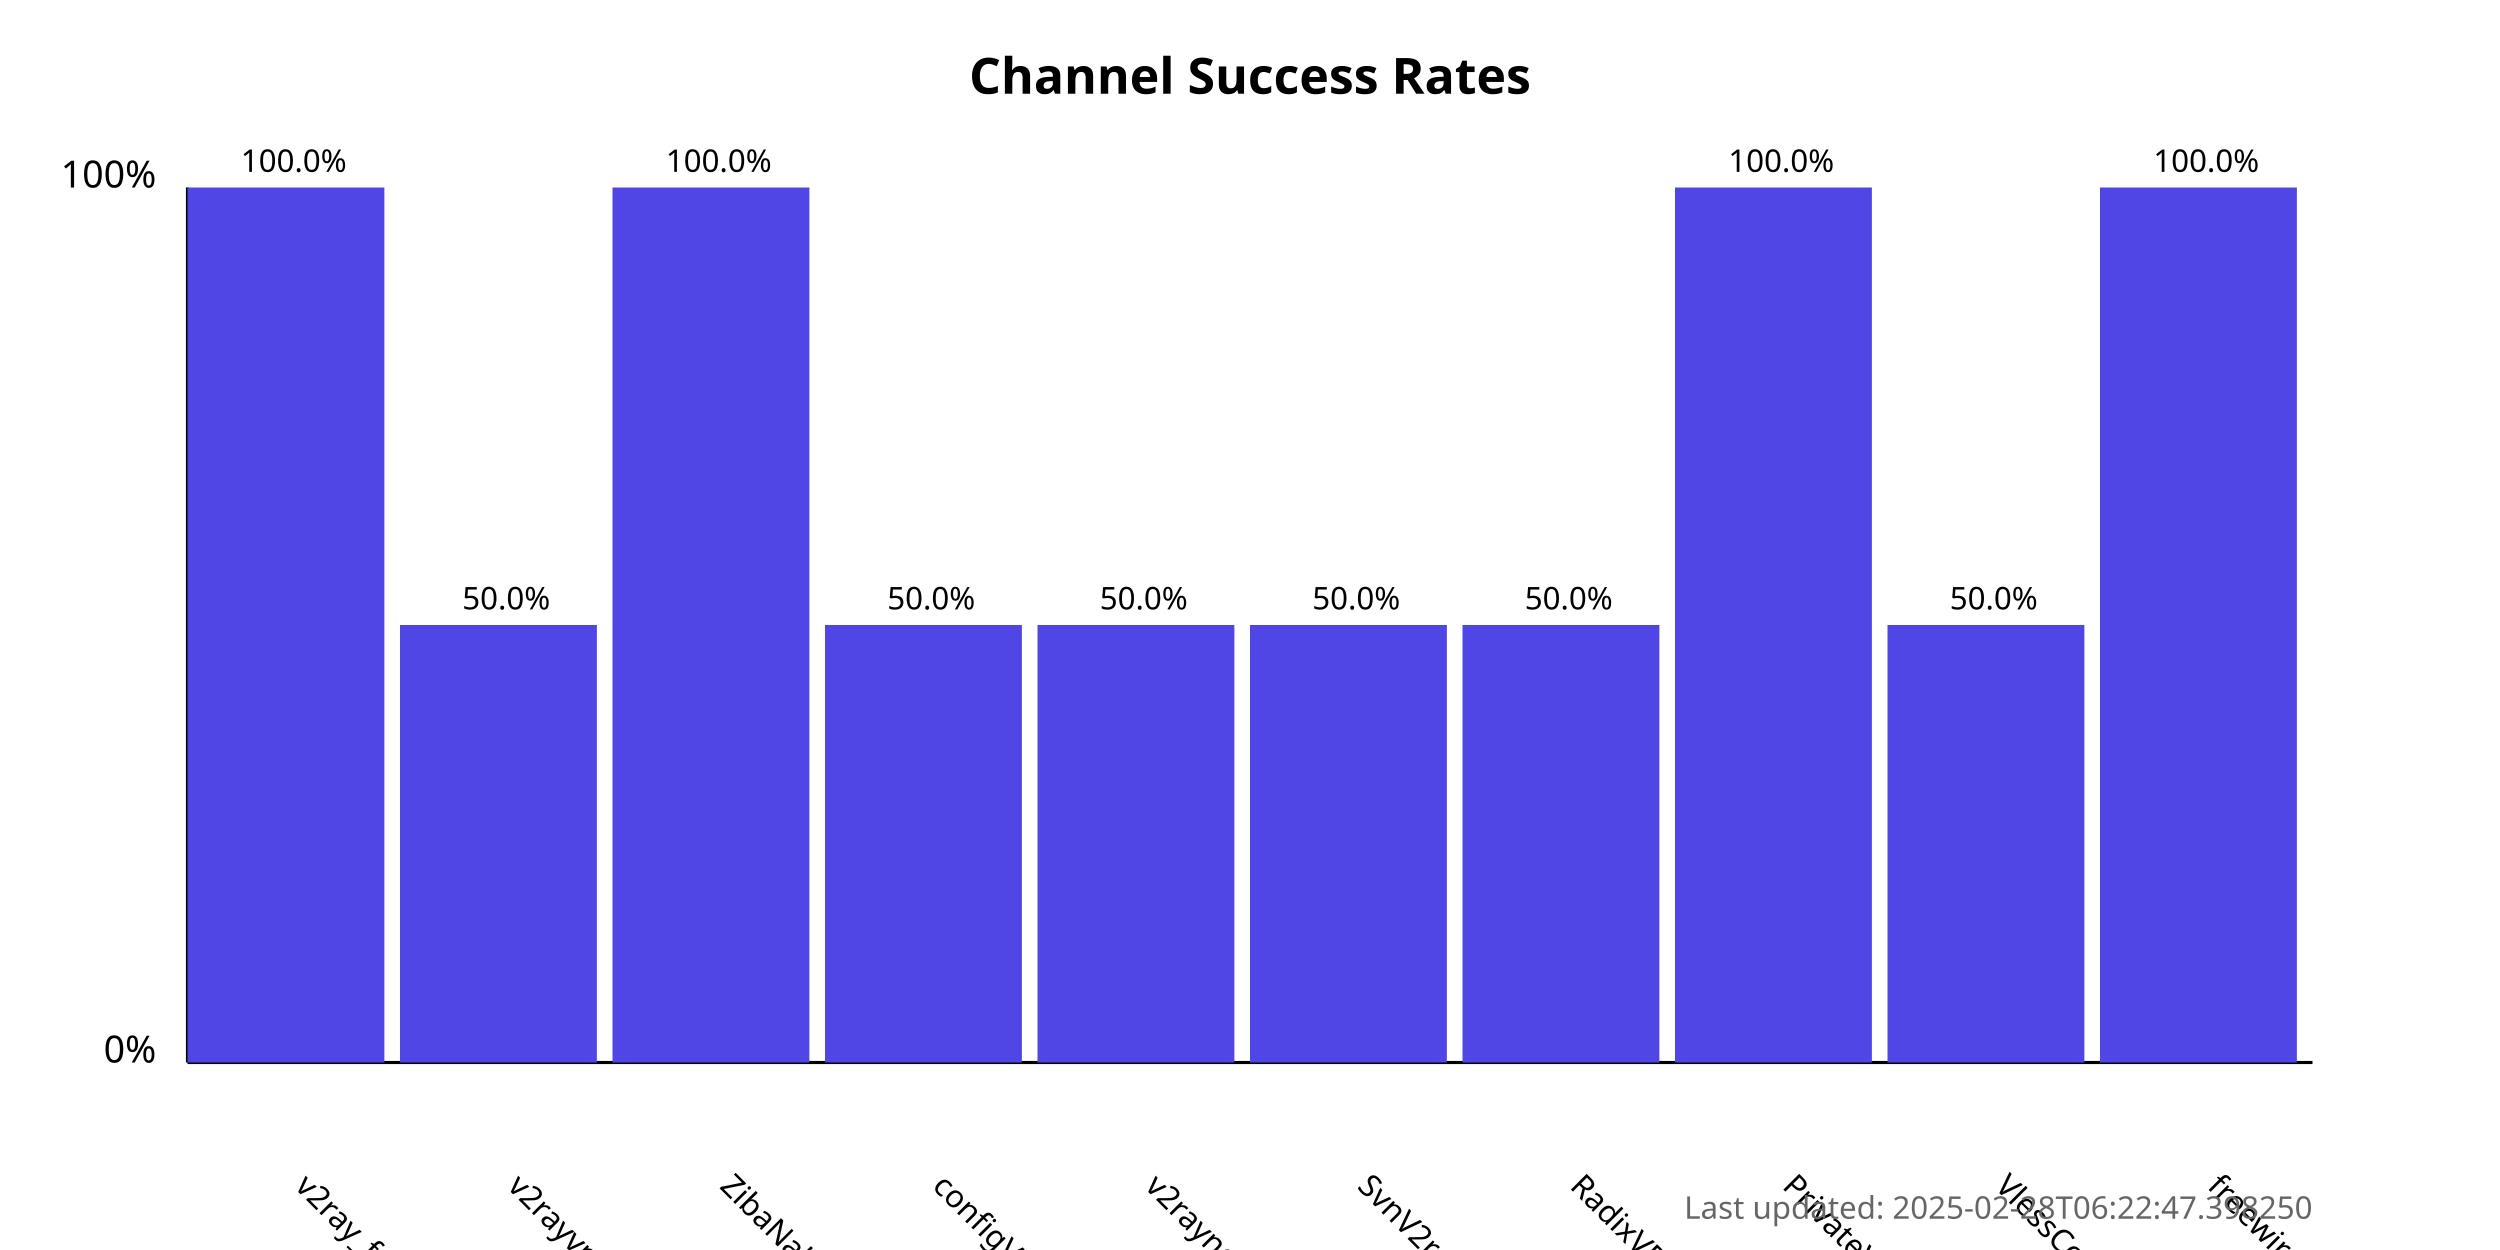
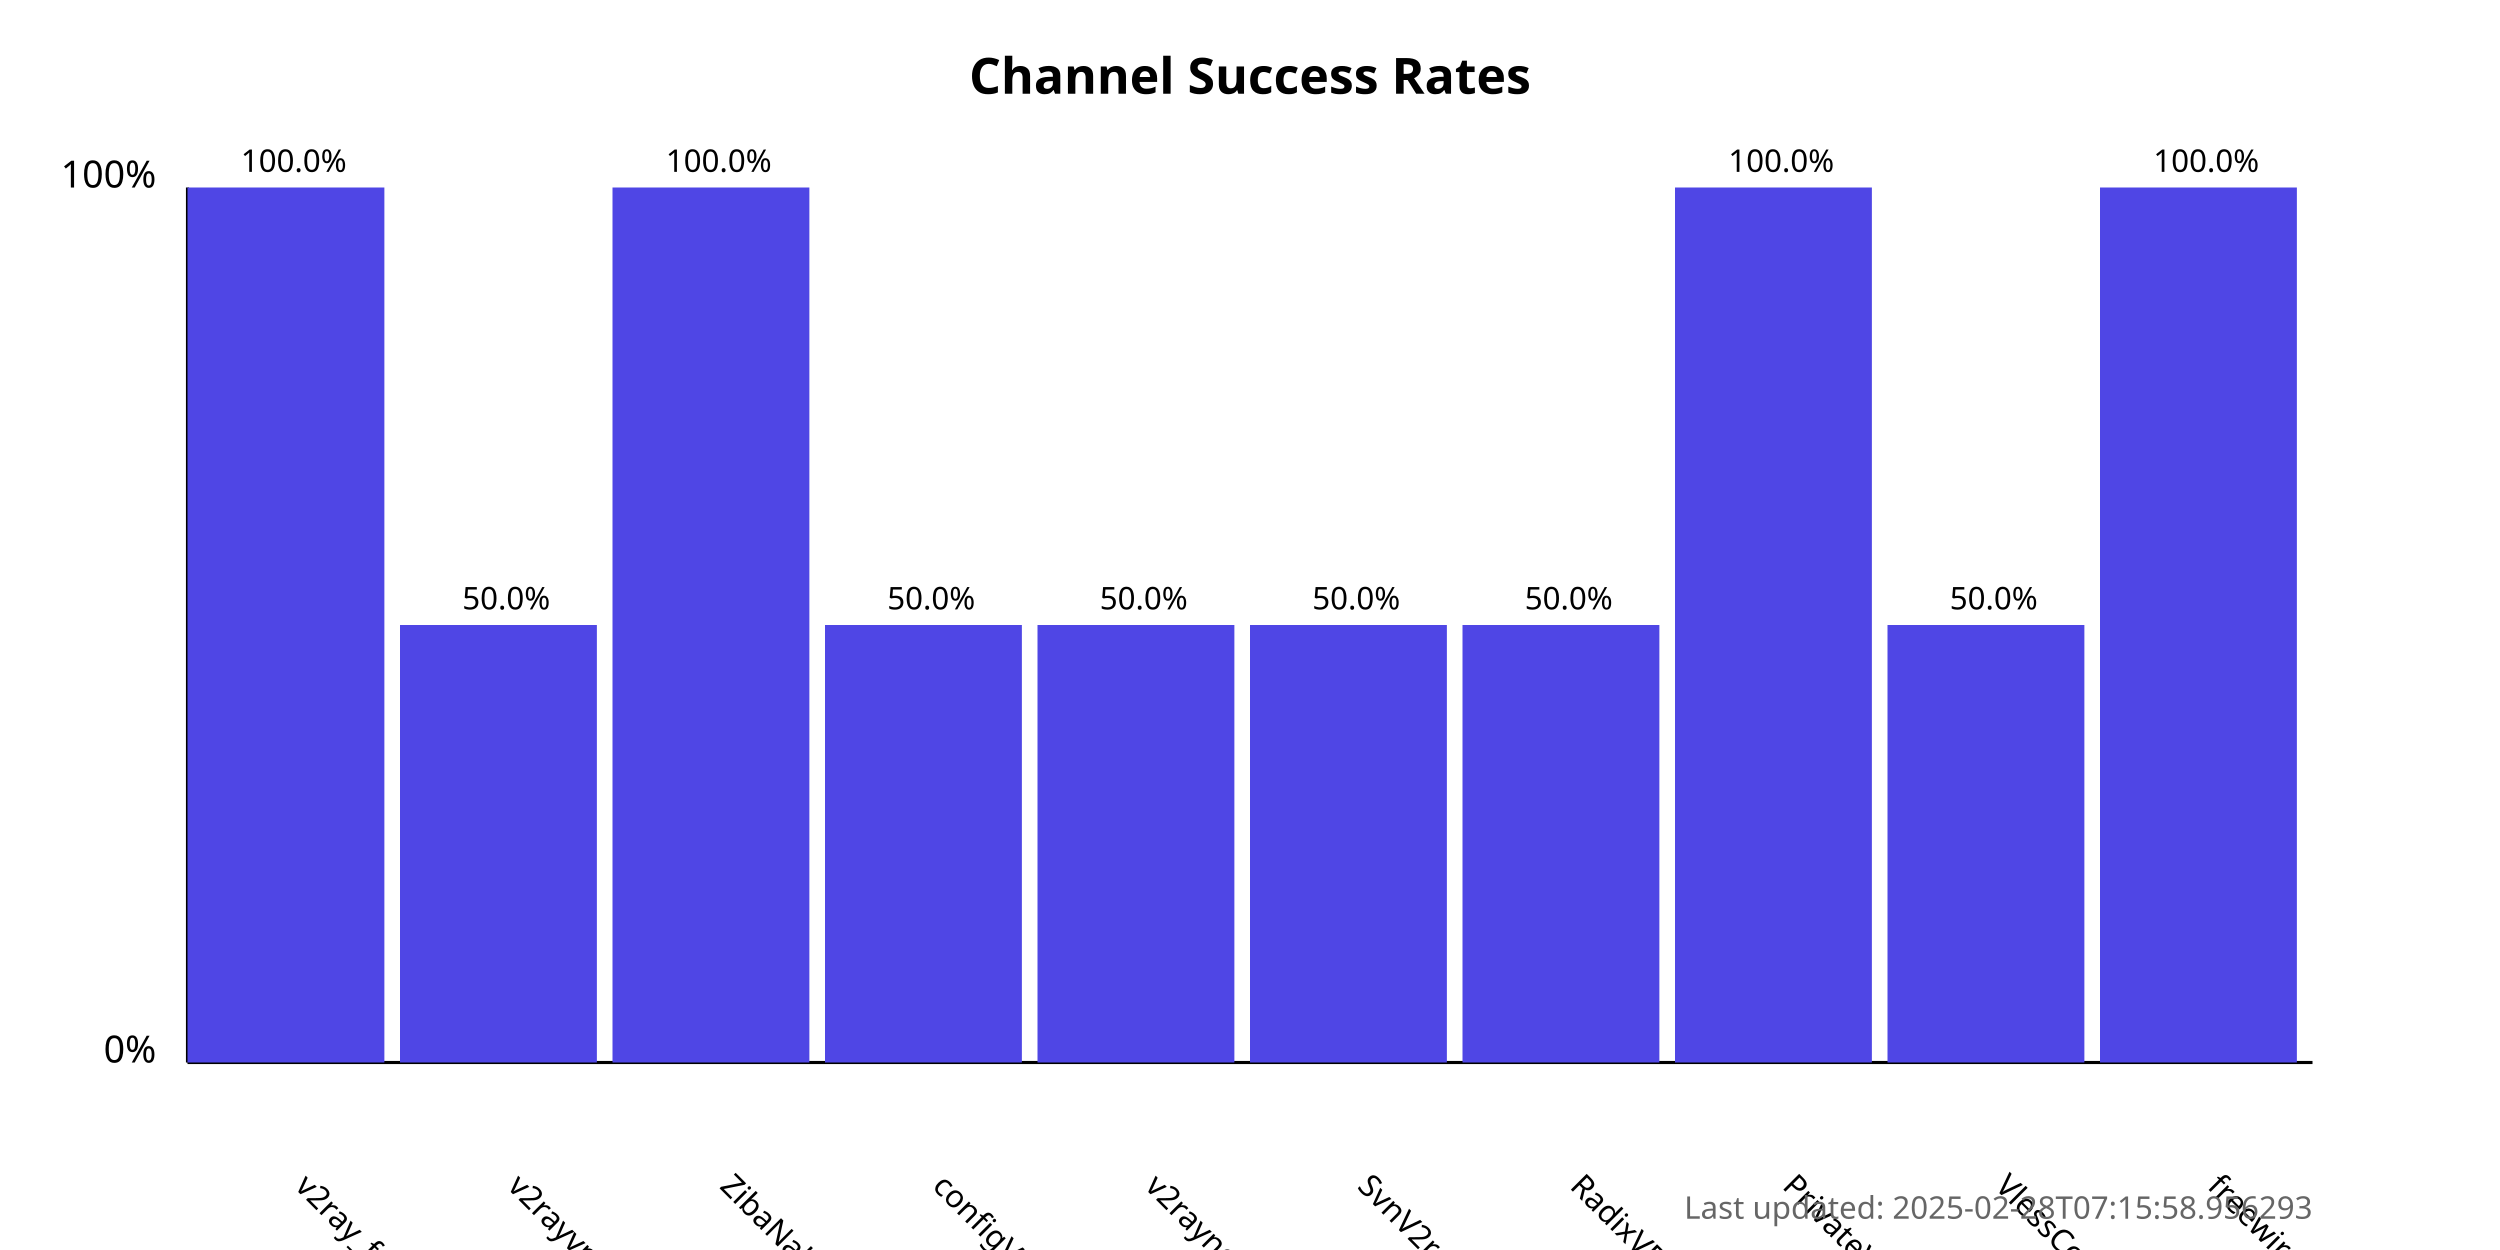
<svg xmlns="http://www.w3.org/2000/svg" width="800" height="400">
  <style>
            .chart-title { font: bold 16px sans-serif; }
            .axis-label { font: 12px sans-serif; }
            .tick-label { font: 10px sans-serif; }
            .bar { fill: #4f46e5; }
            .bar:hover { fill: #6366f1; }
            .timestamp { font: 10px sans-serif; fill: #666; }
        </style>
  <text x="400.0" y="30" text-anchor="middle" class="chart-title">
            Channel Success Rates
        </text>
  <line x1="60" y1="340" x2="60" y2="60" stroke="black" stroke-width="1" />
  <line x1="60" y1="340" x2="740" y2="340" stroke="black" stroke-width="1" />
  <text x="50" y="340" text-anchor="end" class="axis-label">0%</text>
  <text x="50" y="60" text-anchor="end" class="axis-label">100%</text>
  <g>
    <rect x="60" y="60.0" width="63.0" height="280.0" class="bar" />
    <text x="94.0" y="380" transform="rotate(45, 94.0, 380)" text-anchor="start" class="tick-label">
                v2ray_free_conf
            </text>
    <text x="94.0" y="55.0" text-anchor="middle" class="tick-label">
                100.0%
            </text>
  </g>
  <g>
    <rect x="128.0" y="200.0" width="63.0" height="140.0" class="bar" />
    <text x="162.0" y="380" transform="rotate(45, 162.0, 380)" text-anchor="start" class="tick-label">
                v2rayvpno
            </text>
    <text x="162.0" y="195.0" text-anchor="middle" class="tick-label">
                50.0%
            </text>
  </g>
  <g>
    <rect x="196.0" y="60.0" width="63.0" height="280.0" class="bar" />
    <text x="230.0" y="380" transform="rotate(45, 230.0, 380)" text-anchor="start" class="tick-label">
                ZibaNabz
            </text>
    <text x="230.0" y="55.0" text-anchor="middle" class="tick-label">
                100.0%
            </text>
  </g>
  <g>
    <rect x="264.0" y="200.0" width="63.0" height="140.0" class="bar" />
    <text x="298.0" y="380" transform="rotate(45, 298.0, 380)" text-anchor="start" class="tick-label">
                configV2rayForFree
            </text>
    <text x="298.0" y="195.0" text-anchor="middle" class="tick-label">
                50.0%
            </text>
  </g>
  <g>
    <rect x="332.0" y="200.0" width="63.0" height="140.0" class="bar" />
    <text x="366.0" y="380" transform="rotate(45, 366.0, 380)" text-anchor="start" class="tick-label">
                v2rayngvpn
            </text>
    <text x="366.0" y="195.0" text-anchor="middle" class="tick-label">
                50.0%
            </text>
  </g>
  <g>
    <rect x="400.0" y="200.0" width="63.0" height="140.0" class="bar" />
    <text x="434.0" y="380" transform="rotate(45, 434.0, 380)" text-anchor="start" class="tick-label">
                SvnV2ray
            </text>
    <text x="434.0" y="195.0" text-anchor="middle" class="tick-label">
                50.0%
            </text>
  </g>
  <g>
    <rect x="468.0" y="200.0" width="63.0" height="140.0" class="bar" />
    <text x="502.0" y="380" transform="rotate(45, 502.0, 380)" text-anchor="start" class="tick-label">
                RadixVPN
            </text>
    <text x="502.0" y="195.0" text-anchor="middle" class="tick-label">
                50.0%
            </text>
  </g>
  <g>
    <rect x="536.0" y="60.0" width="63.0" height="280.0" class="bar" />
    <text x="570.0" y="380" transform="rotate(45, 570.0, 380)" text-anchor="start" class="tick-label">
                PrivateVPNs
            </text>
    <text x="570.0" y="55.0" text-anchor="middle" class="tick-label">
                100.0%
            </text>
  </g>
  <g>
    <rect x="604.0" y="200.0" width="63.0" height="140.0" class="bar" />
    <text x="638.0" y="380" transform="rotate(45, 638.0, 380)" text-anchor="start" class="tick-label">
                VlessConfig
            </text>
    <text x="638.0" y="195.0" text-anchor="middle" class="tick-label">
                50.0%
            </text>
  </g>
  <g>
    <rect x="672.0" y="60.0" width="63.0" height="280.0" class="bar" />
    <text x="706.0" y="380" transform="rotate(45, 706.0, 380)" text-anchor="start" class="tick-label">
                freewireguard
            </text>
    <text x="706.0" y="55.0" text-anchor="middle" class="tick-label">
                100.0%
            </text>
  </g>
  <text x="740" y="390" text-anchor="end" class="timestamp">
-             Last updated: 2025-02-28T06:22:47.398250
+             Last updated: 2025-02-28T07:15:58.956293
        </text>
</svg>
